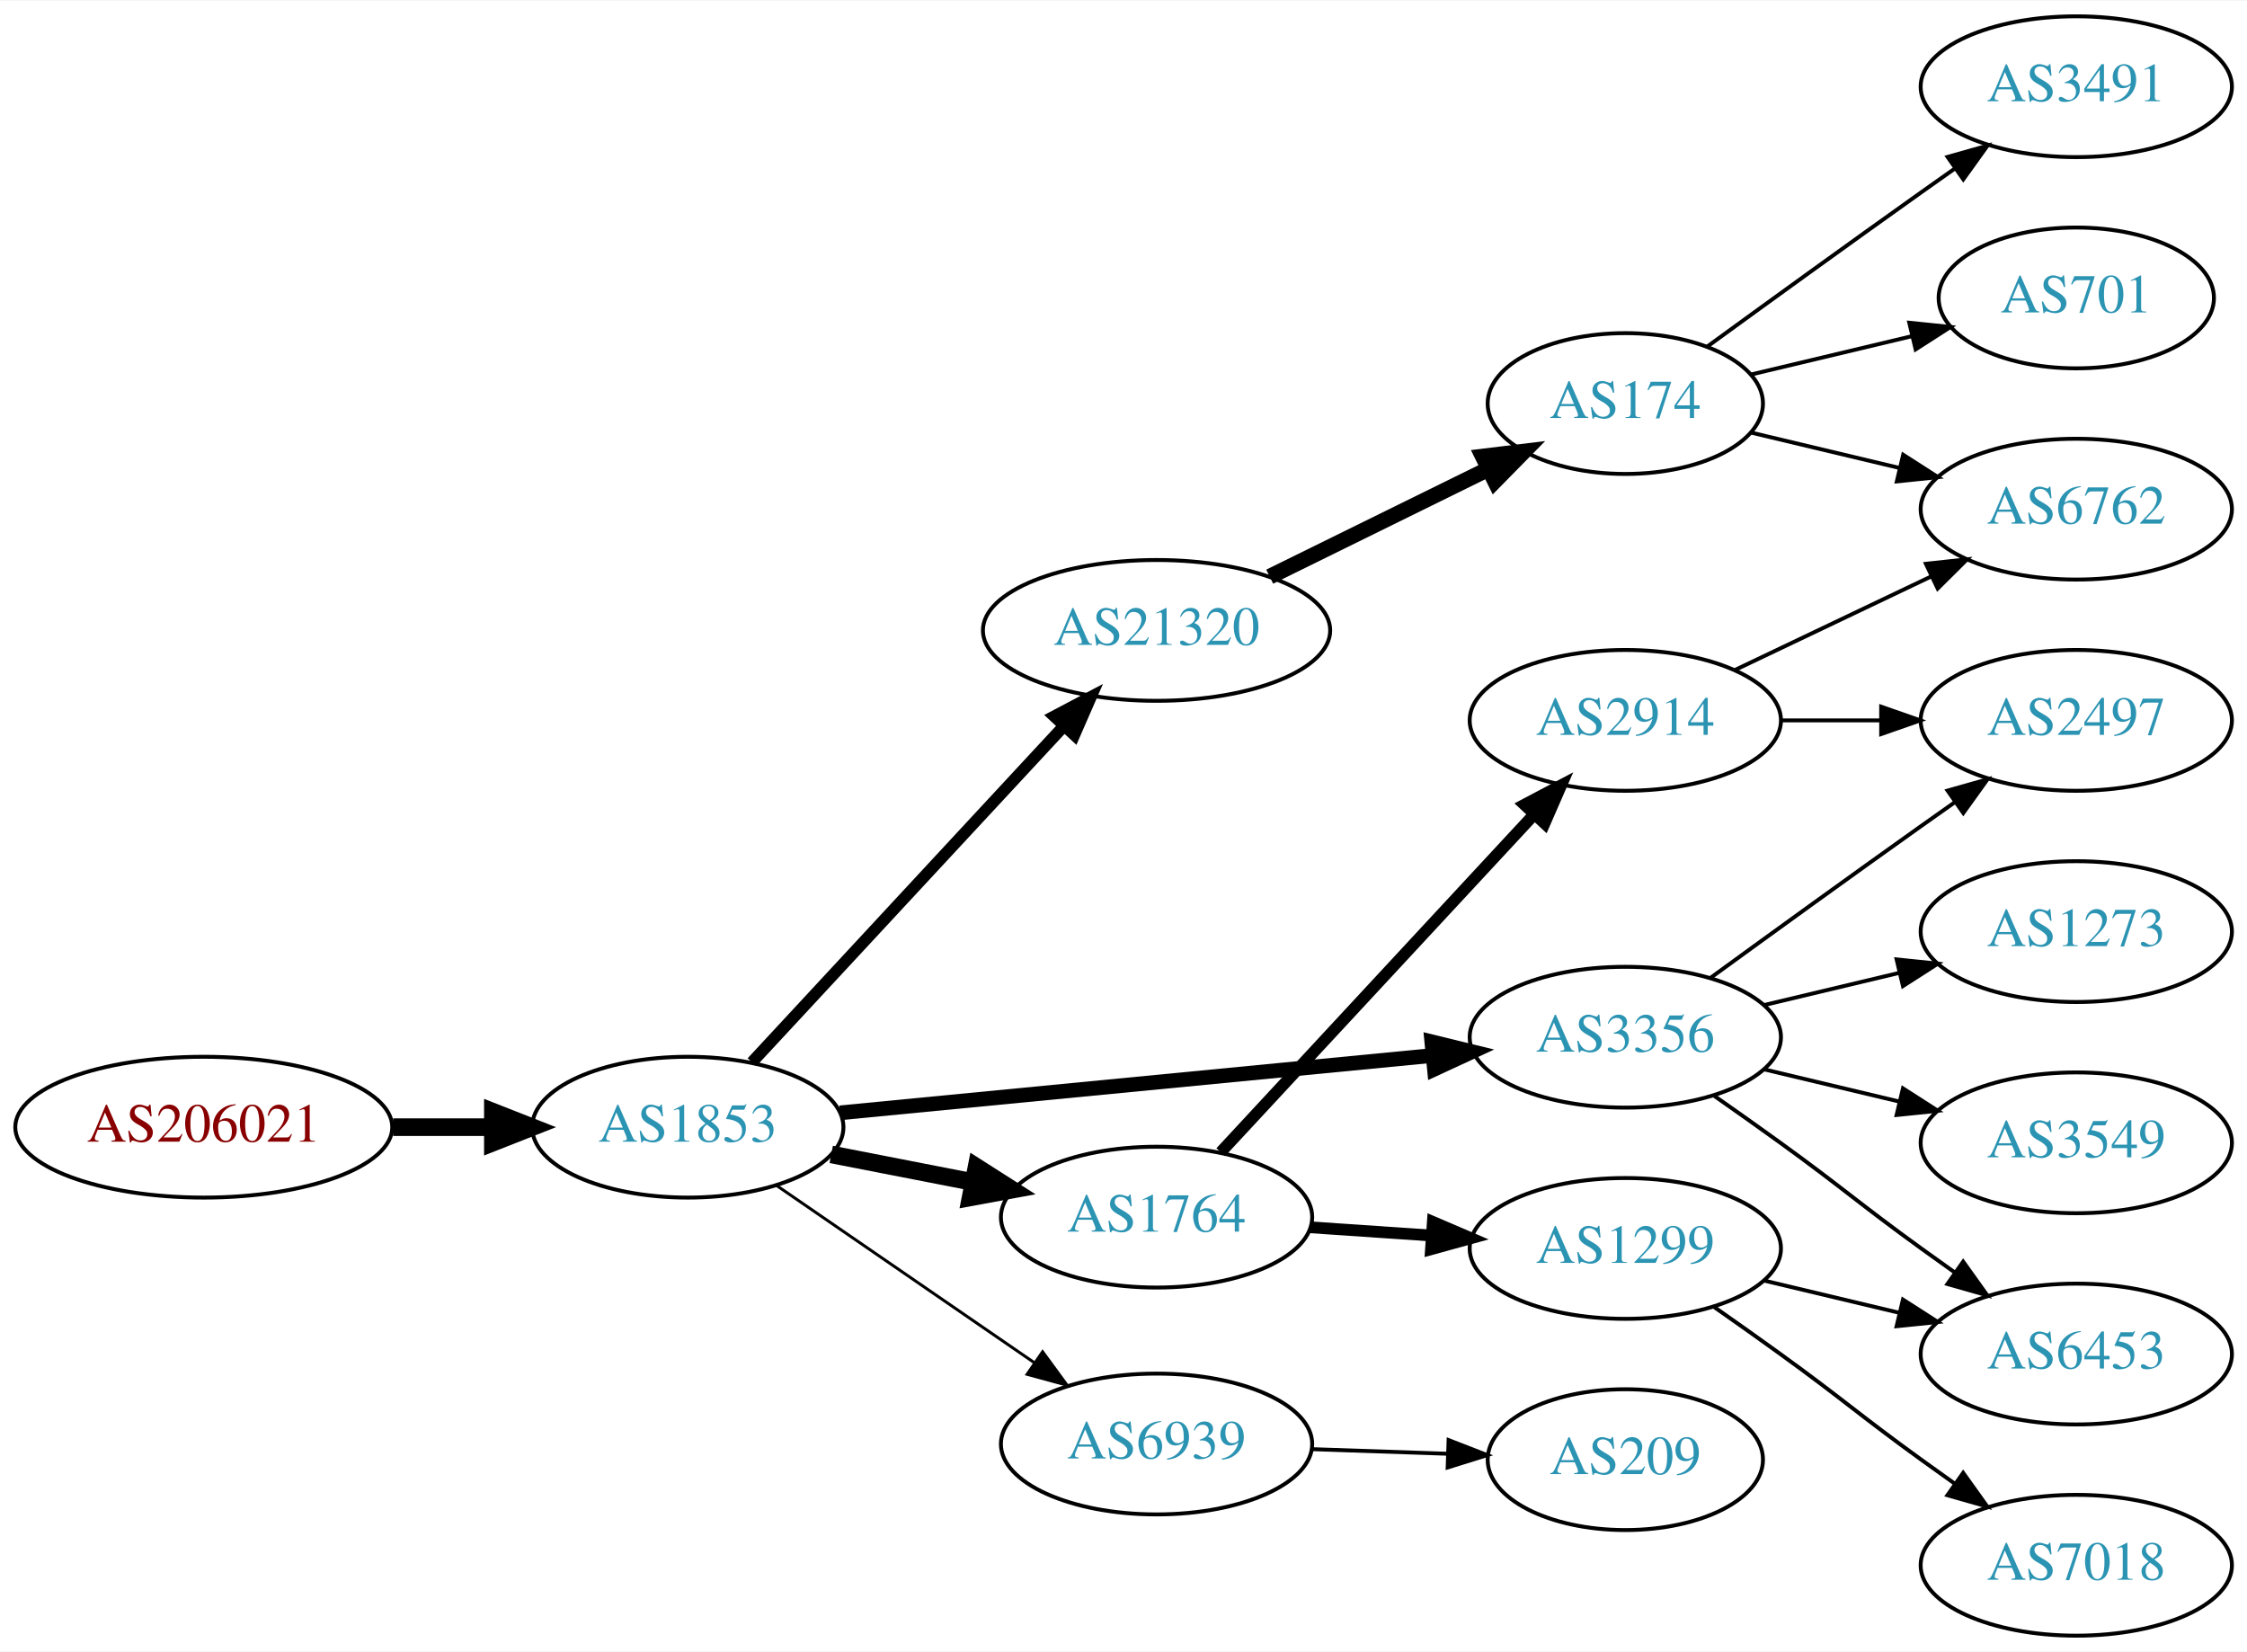
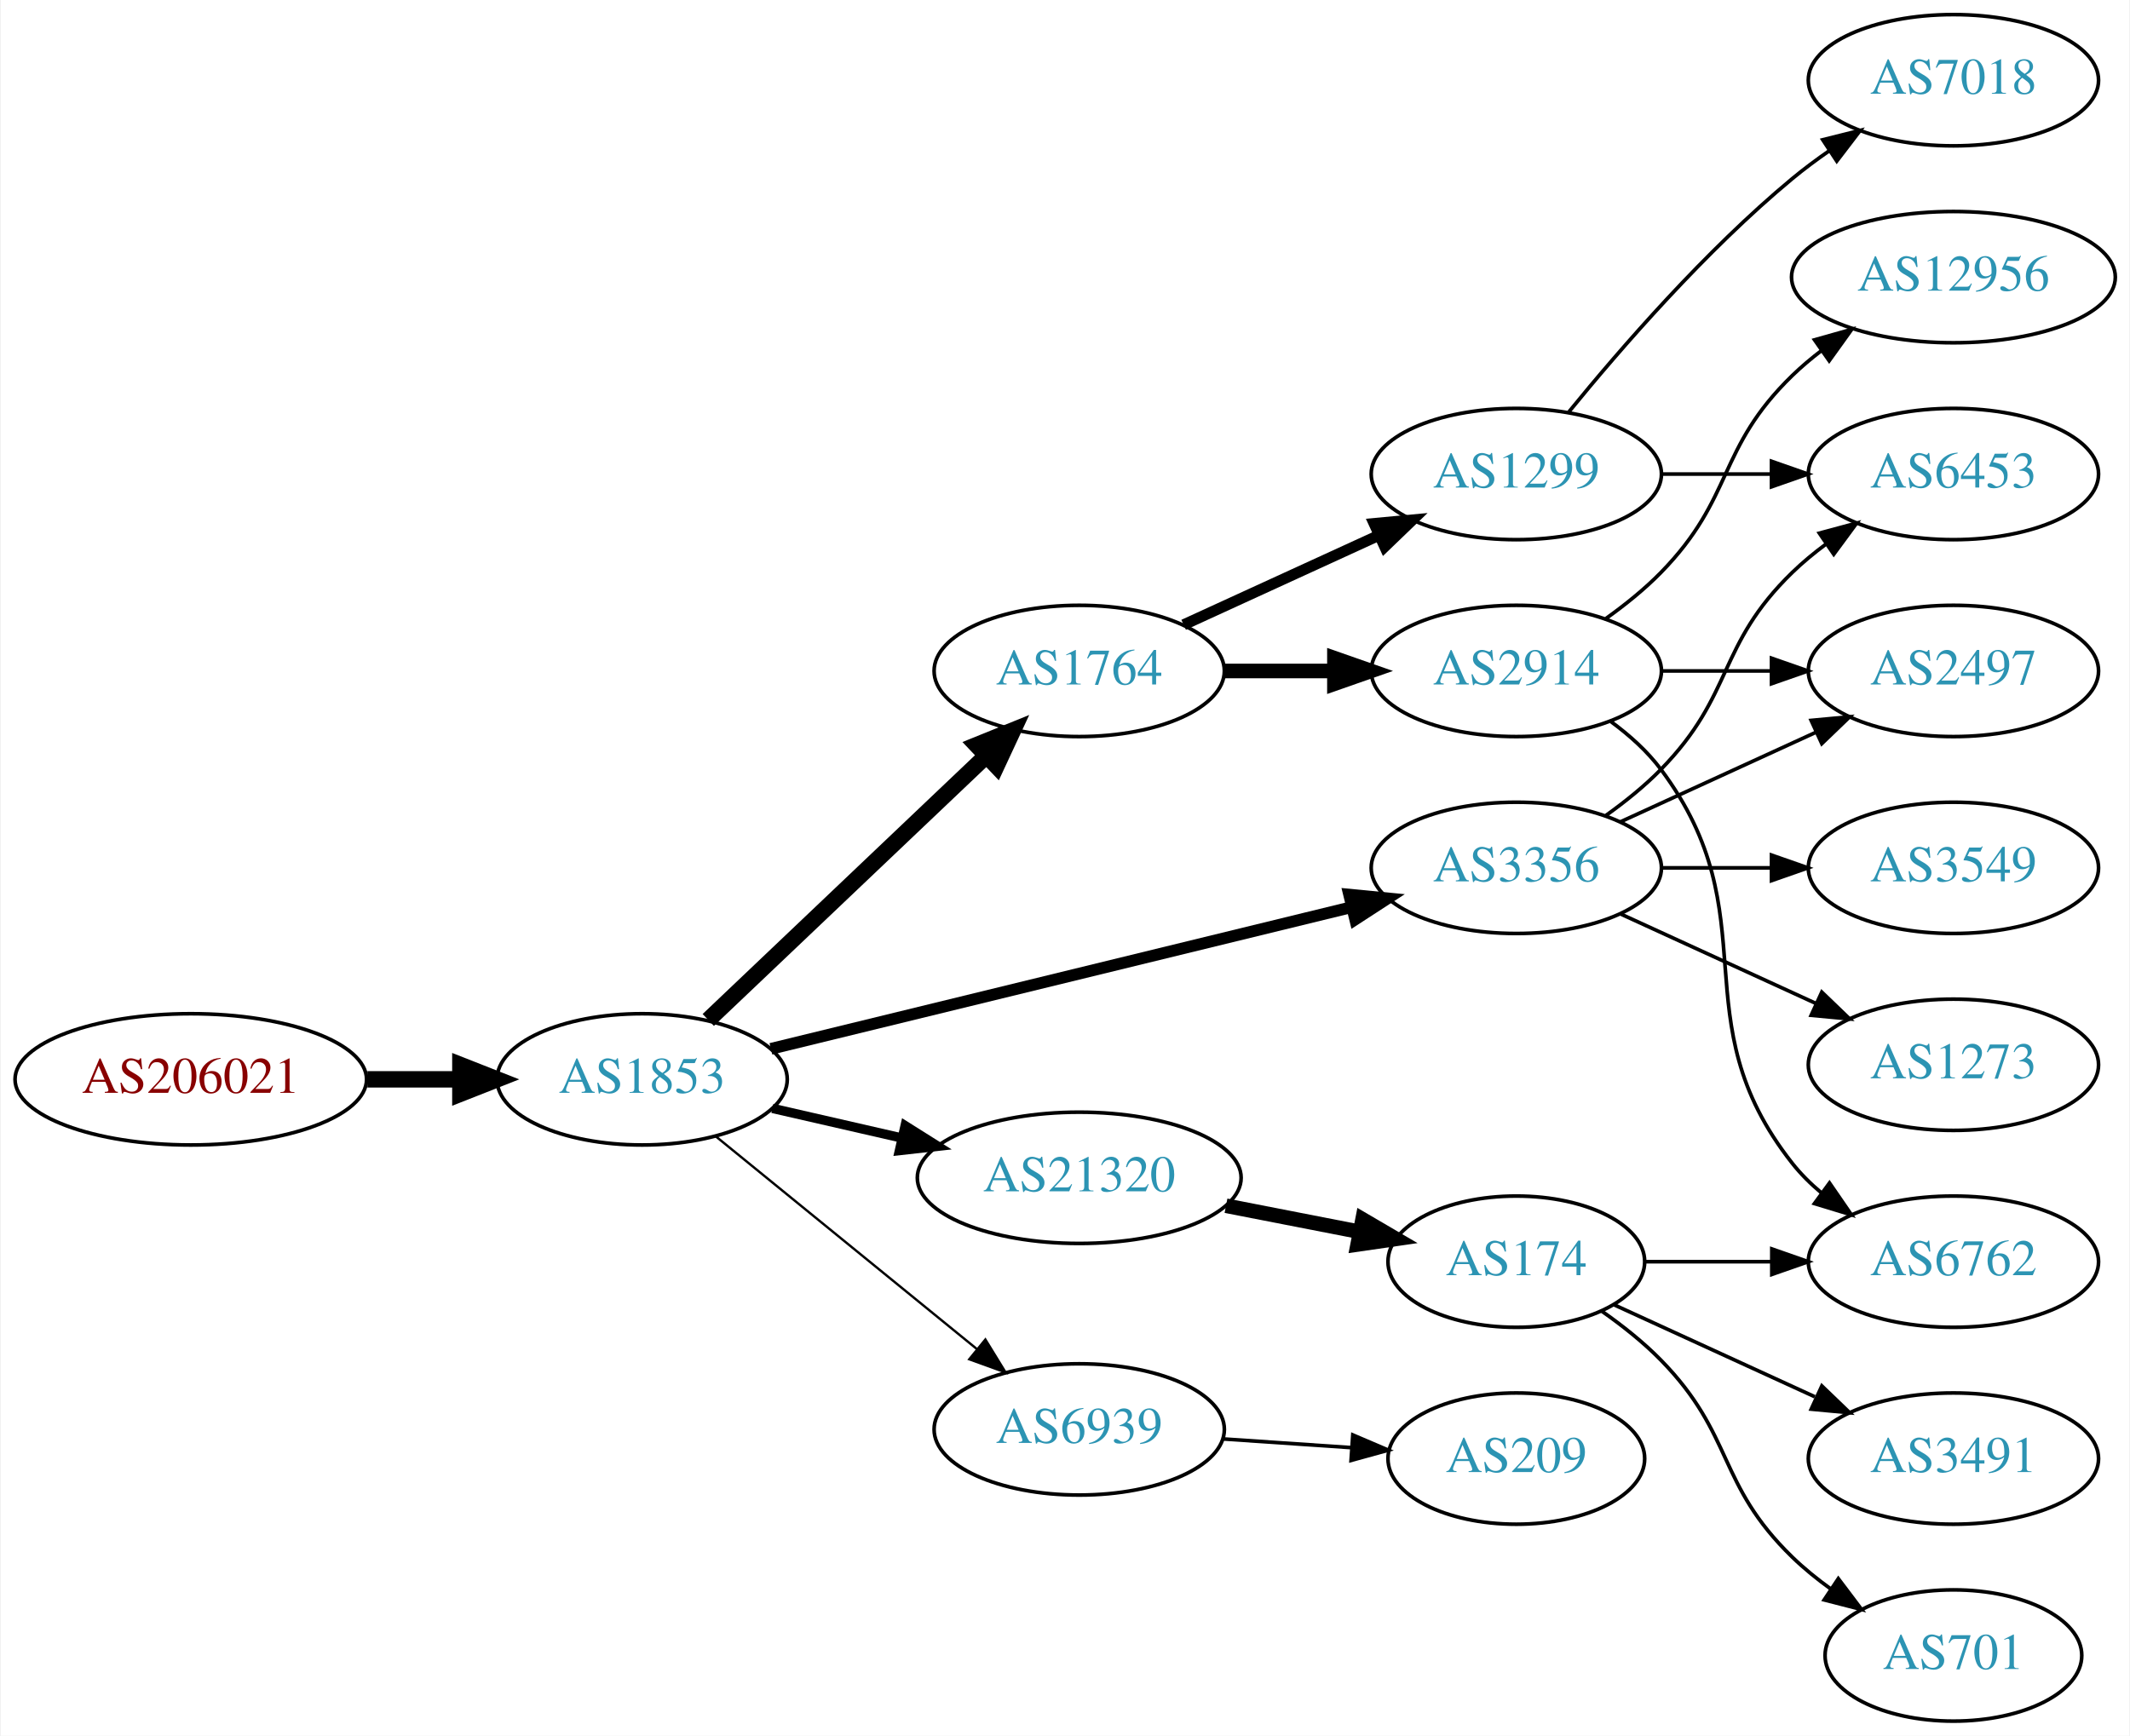
- <svg xmlns="http://www.w3.org/2000/svg" xmlns:xlink="http://www.w3.org/1999/xlink" width="574pt" height="422pt" viewBox="0.00 0.00 574.46 422.00">
-   <g id="graph0" class="graph" transform="scale(1 1) rotate(0) translate(4 418)">
-     <polygon fill="white" stroke="none" points="-4,4 -4,-418 570.463,-418 570.463,4 -4,4" />
+ <svg xmlns="http://www.w3.org/2000/svg" xmlns:xlink="http://www.w3.org/1999/xlink" width="584pt" height="476pt" viewBox="0.00 0.00 583.56 476.00">
+   <g id="graph0" class="graph" transform="scale(1 1) rotate(0) translate(4 472)">
+     <polygon fill="white" stroke="none" points="-4,4 -4,-472 579.562,-472 579.562,4 -4,4" />
    <g id="node1" class="node">
      <g id="a_node1">
        <a xlink:href="/asn/206021" xlink:title="AS206021 ~ Wirtschaftskammer Steiermark [AT]">
-           <ellipse fill="#ffffff" stroke="black" cx="48.096" cy="-130" rx="48.192" ry="18" />
-           <text text-anchor="middle" x="48.096" y="-126.3" font-family="Times,serif" font-size="14.00" fill="#880000">AS206021</text>
+           <ellipse fill="#ffffff" stroke="black" cx="48.096" cy="-176" rx="48.192" ry="18" />
+           <text text-anchor="middle" x="48.096" y="-172.3" font-family="Times,serif" font-size="14.00" fill="#880000">AS206021</text>
        </a>
      </g>
    </g>
    <g id="node2" class="node">
      <g id="a_node2">
        <a xlink:href="/asn/1853" xlink:title="AS1853 ~ ACOnet Backbone [AT]">
-           <ellipse fill="#ffffff" stroke="black" cx="171.838" cy="-130" rx="39.794" ry="18" />
-           <text text-anchor="middle" x="171.838" y="-126.3" font-family="Times,serif" font-size="14.00" fill="#2c94b3">AS1853</text>
+           <ellipse fill="#ffffff" stroke="black" cx="171.838" cy="-176" rx="39.794" ry="18" />
+           <text text-anchor="middle" x="171.838" y="-172.3" font-family="Times,serif" font-size="14.00" fill="#2c94b3">AS1853</text>
        </a>
      </g>
    </g>
    <g id="edge1" class="edge">
-       <path fill="none" stroke="black" stroke-width="4.5" d="M96.513,-130C104.867,-130 113.577,-130 121.969,-130" />
-       <polygon fill="black" stroke="black" stroke-width="4.5" points="122.004,-133.938 132.004,-130 122.004,-126.063 122.004,-133.938" />
+       <path fill="none" stroke="black" stroke-width="4.5" d="M96.513,-176C104.867,-176 113.577,-176 121.969,-176" />
+       <polygon fill="black" stroke="black" stroke-width="4.5" points="122.004,-179.938 132.004,-176 122.004,-172.063 122.004,-179.938" />
    </g>
    <g id="node3" class="node">
      <g id="a_node3">
-         <a xlink:href="/asn/21320" xlink:title="AS21320 ~ GEANT Vereniging [EU]">
-           <ellipse fill="#ffffff" stroke="black" cx="291.681" cy="-257" rx="44.393" ry="18" />
-           <text text-anchor="middle" x="291.681" y="-253.3" font-family="Times,serif" font-size="14.00" fill="#2c94b3">AS21320</text>
+         <a xlink:href="/asn/1764" xlink:title="AS1764 ~ NEXTLAYER-AS [AT]">
+           <ellipse fill="#ffffff" stroke="black" cx="291.681" cy="-288" rx="39.794" ry="18" />
+           <text text-anchor="middle" x="291.681" y="-284.3" font-family="Times,serif" font-size="14.00" fill="#2c94b3">AS1764</text>
        </a>
      </g>
    </g>
    <g id="edge2" class="edge">
-       <path fill="none" stroke="black" stroke-width="3" d="M188.244,-146.603C208.598,-168.539 244.605,-207.344 268.052,-232.614" />
-       <polygon fill="black" stroke="black" stroke-width="3" points="265.527,-235.038 274.895,-239.988 270.659,-230.276 265.527,-235.038" />
+       <path fill="none" stroke="black" stroke-width="4.5" d="M189.973,-192.286C210.046,-211.364 243.45,-243.111 266.238,-264.769" />
+       <polygon fill="black" stroke="black" stroke-width="4.5" points="263.563,-267.66 273.525,-271.695 268.989,-261.951 263.563,-267.66" />
    </g>
    <g id="node4" class="node">
      <g id="a_node4">
        <a xlink:href="/asn/3356" xlink:title="AS3356 ~ Level 3 Parent, LLC [US]">
-           <ellipse fill="#ffffff" stroke="black" cx="411.523" cy="-153" rx="39.794" ry="18" />
-           <text text-anchor="middle" x="411.523" y="-149.3" font-family="Times,serif" font-size="14.00" fill="#2c94b3">AS3356</text>
+           <ellipse fill="#ffffff" stroke="black" cx="411.523" cy="-234" rx="39.794" ry="18" />
+           <text text-anchor="middle" x="411.523" y="-230.3" font-family="Times,serif" font-size="14.00" fill="#2c94b3">AS3356</text>
        </a>
      </g>
    </g>
    <g id="edge3" class="edge">
-       <path fill="none" stroke="black" stroke-width="3.75" d="M210.763,-133.67C251.861,-137.647 317.547,-144.003 362.288,-148.332" />
-       <polygon fill="black" stroke="black" stroke-width="3.75" points="362.049,-151.826 372.34,-149.305 362.724,-144.858 362.049,-151.826" />
+       <path fill="none" stroke="black" stroke-width="3.214" d="M207.146,-184.372C249.097,-194.609 320.187,-211.956 366.232,-223.192" />
+       <polygon fill="black" stroke="black" stroke-width="3.214" points="365.681,-226.66 376.226,-225.631 367.341,-219.86 365.681,-226.66" />
    </g>
    <g id="node5" class="node">
      <g id="a_node5">
-         <a xlink:href="/asn/1764" xlink:title="AS1764 ~ NEXTLAYER-AS [AT]">
-           <ellipse fill="#ffffff" stroke="black" cx="291.681" cy="-107" rx="39.794" ry="18" />
-           <text text-anchor="middle" x="291.681" y="-103.3" font-family="Times,serif" font-size="14.00" fill="#2c94b3">AS1764</text>
+         <a xlink:href="/asn/6939" xlink:title="AS6939 ~ Hurricane Electric LLC [US]">
+           <ellipse fill="#ffffff" stroke="black" cx="291.681" cy="-80" rx="39.794" ry="18" />
+           <text text-anchor="middle" x="291.681" y="-76.3" font-family="Times,serif" font-size="14.00" fill="#2c94b3">AS6939</text>
        </a>
      </g>
    </g>
    <g id="edge4" class="edge">
-       <path fill="none" stroke="black" stroke-width="4.5" d="M208.514,-123.037C219.946,-120.806 232.768,-118.303 244.821,-115.951" />
-       <polygon fill="black" stroke="black" stroke-width="4.5" points="245.658,-119.799 254.719,-114.019 244.15,-112.07 245.658,-119.799" />
+       <path fill="none" stroke="black" stroke-width="0.643" d="M192.034,-160.362C211.465,-144.533 241.685,-119.914 263.558,-102.095" />
+       <polygon fill="black" stroke="black" stroke-width="0.643" points="265.951,-104.661 271.493,-95.631 261.529,-99.234 265.951,-104.661" />
    </g>
    <g id="node6" class="node">
      <g id="a_node6">
-         <a xlink:href="/asn/6939" xlink:title="AS6939 ~ Hurricane Electric LLC [US]">
-           <ellipse fill="#ffffff" stroke="black" cx="291.681" cy="-49" rx="39.794" ry="18" />
-           <text text-anchor="middle" x="291.681" y="-45.3" font-family="Times,serif" font-size="14.00" fill="#2c94b3">AS6939</text>
+         <a xlink:href="/asn/21320" xlink:title="AS21320 ~ GEANT Vereniging [EU]">
+           <ellipse fill="#ffffff" stroke="black" cx="291.681" cy="-149" rx="44.393" ry="18" />
+           <text text-anchor="middle" x="291.681" y="-145.3" font-family="Times,serif" font-size="14.00" fill="#2c94b3">AS21320</text>
        </a>
      </g>
    </g>
    <g id="edge5" class="edge">
-       <path fill="none" stroke="black" stroke-width="0.75" d="M194.452,-115.143C212.941,-102.435 239.754,-84.004 260.384,-69.825" />
-       <polygon fill="black" stroke="black" stroke-width="0.75" points="262.546,-72.586 268.804,-64.037 258.581,-66.817 262.546,-72.586" />
+       <path fill="none" stroke="black" stroke-width="2.571" d="M207.557,-168.045C218.696,-165.493 231.231,-162.621 243.124,-159.896" />
+       <polygon fill="black" stroke="black" stroke-width="2.571" points="243.953,-163.297 252.918,-157.652 242.389,-156.474 243.953,-163.297" />
    </g>
    <g id="node7" class="node">
      <g id="a_node7">
-         <a xlink:href="/asn/174" xlink:title="AS174 ~ Cogent Communications [US]">
-           <ellipse fill="#ffffff" stroke="black" cx="411.523" cy="-315" rx="35.194" ry="18" />
-           <text text-anchor="middle" x="411.523" y="-311.3" font-family="Times,serif" font-size="14.00" fill="#2c94b3">AS174</text>
+         <a xlink:href="/asn/2914" xlink:title="AS2914 ~ NTT America, Inc. [US]">
+           <ellipse fill="#ffffff" stroke="black" cx="411.523" cy="-288" rx="39.794" ry="18" />
+           <text text-anchor="middle" x="411.523" y="-284.3" font-family="Times,serif" font-size="14.00" fill="#2c94b3">AS2914</text>
        </a>
      </g>
    </g>
    <g id="edge6" class="edge">
-       <path fill="none" stroke="black" stroke-width="4" d="M320.608,-270.745C337.261,-278.942 358.533,-289.412 376.206,-298.11" />
-       <polygon fill="black" stroke="black" stroke-width="4" points="375.084,-301.458 385.601,-302.734 378.175,-295.178 375.084,-301.458" />
+       <path fill="none" stroke="black" stroke-width="4" d="M331.593,-288C341.146,-288 351.496,-288 361.459,-288" />
+       <polygon fill="black" stroke="black" stroke-width="4" points="361.651,-291.5 371.651,-288 361.651,-284.5 361.651,-291.5" />
    </g>
    <g id="node8" class="node">
      <g id="a_node8">
+         <a xlink:href="/asn/1299" xlink:title="AS1299 ~ Telia Carrier [EU]">
+           <ellipse fill="#ffffff" stroke="black" cx="411.523" cy="-342" rx="39.794" ry="18" />
+           <text text-anchor="middle" x="411.523" y="-338.3" font-family="Times,serif" font-size="14.00" fill="#2c94b3">AS1299</text>
+         </a>
+       </g>
+     </g>
+     <g id="edge7" class="edge">
+       <path fill="none" stroke="black" stroke-width="3" d="M320.309,-300.661C336.266,-307.973 356.537,-317.261 373.82,-325.181" />
+       <polygon fill="black" stroke="black" stroke-width="3" points="372.518,-328.435 383.067,-329.419 375.434,-322.071 372.518,-328.435" />
+     </g>
+     <g id="node10" class="node">
+       <g id="a_node10">
        <a xlink:href="/asn/2497" xlink:title="AS2497 ~ Internet Initiative Japan Inc. [JP]">
-           <ellipse fill="#ffffff" stroke="black" cx="526.816" cy="-234" rx="39.794" ry="18" />
-           <text text-anchor="middle" x="526.816" y="-230.3" font-family="Times,serif" font-size="14.00" fill="#2c94b3">AS2497</text>
-         </a>
-       </g>
-     </g>
-     <g id="edge7" class="edge">
-       <path fill="none" stroke="black" d="M433.371,-168.222C448.305,-179.091 468.919,-194.025 487.17,-207 489.99,-209.005 492.933,-211.085 495.881,-213.159" />
-       <polygon fill="black" stroke="black" points="493.908,-216.05 504.106,-218.926 497.927,-210.319 493.908,-216.05" />
+           <ellipse fill="#ffffff" stroke="black" cx="531.366" cy="-288" rx="39.794" ry="18" />
+           <text text-anchor="middle" x="531.366" y="-284.3" font-family="Times,serif" font-size="14.00" fill="#2c94b3">AS2497</text>
+         </a>
+       </g>
+     </g>
+     <g id="edge14" class="edge">
+       <path fill="none" stroke="black" d="M440.152,-246.661C456.109,-253.973 476.379,-263.261 493.662,-271.181" />
+       <polygon fill="black" stroke="black" points="492.361,-274.435 502.91,-275.419 495.277,-268.071 492.361,-274.435" />
+     </g>
+     <g id="node12" class="node">
+       <g id="a_node12">
+         <a xlink:href="/asn/3549" xlink:title="AS3549 ~ Level 3 Parent, LLC [US]">
+           <ellipse fill="#ffffff" stroke="black" cx="531.366" cy="-234" rx="39.794" ry="18" />
+           <text text-anchor="middle" x="531.366" y="-230.3" font-family="Times,serif" font-size="14.00" fill="#2c94b3">AS3549</text>
+         </a>
+       </g>
+     </g>
+     <g id="edge11" class="edge">
+       <path fill="none" stroke="black" d="M451.436,-234C460.989,-234 471.339,-234 481.301,-234" />
+       <polygon fill="black" stroke="black" points="481.494,-237.5 491.494,-234 481.494,-230.5 481.494,-237.5" />
+     </g>
+     <g id="node13" class="node">
+       <g id="a_node13">
+         <a xlink:href="/asn/6453" xlink:title="AS6453 ~ TATA COMMUNICATIONS (AMERICA) INC [US]">
+           <ellipse fill="#ffffff" stroke="black" cx="531.366" cy="-342" rx="39.794" ry="18" />
+           <text text-anchor="middle" x="531.366" y="-338.3" font-family="Times,serif" font-size="14.00" fill="#2c94b3">AS6453</text>
+         </a>
+       </g>
+     </g>
+     <g id="edge12" class="edge">
+       <path fill="none" stroke="black" d="M436.117,-248.389C441.373,-252.148 446.705,-256.437 451.17,-261 471.342,-281.617 466.476,-294.906 487.17,-315 490.015,-317.763 493.189,-320.386 496.489,-322.834" />
+       <polygon fill="black" stroke="black" points="494.605,-325.786 504.837,-328.538 498.554,-320.006 494.605,-325.786" />
+     </g>
+     <g id="node14" class="node">
+       <g id="a_node14">
+         <a xlink:href="/asn/1273" xlink:title="AS1273 ~ Vodafone Group PLC [EU]">
+           <ellipse fill="#ffffff" stroke="black" cx="531.366" cy="-180" rx="39.794" ry="18" />
+           <text text-anchor="middle" x="531.366" y="-176.3" font-family="Times,serif" font-size="14.00" fill="#2c94b3">AS1273</text>
+         </a>
+       </g>
+     </g>
+     <g id="edge13" class="edge">
+       <path fill="none" stroke="black" d="M440.152,-221.339C456.109,-214.027 476.379,-204.739 493.662,-196.819" />
+       <polygon fill="black" stroke="black" points="495.277,-199.929 502.91,-192.581 492.361,-193.565 495.277,-199.929" />
+     </g>
+     <g id="node15" class="node">
+       <g id="a_node15">
+         <a xlink:href="/asn/209" xlink:title="AS209 ~ CenturyLink Communications, LLC [US]">
+           <ellipse fill="#ffffff" stroke="black" cx="411.523" cy="-72" rx="35.194" ry="18" />
+           <text text-anchor="middle" x="411.523" y="-68.3" font-family="Times,serif" font-size="14.00" fill="#2c94b3">AS209</text>
+         </a>
+       </g>
+     </g>
+     <g id="edge15" class="edge">
+       <path fill="none" stroke="black" d="M330.941,-77.403C342.272,-76.633 354.771,-75.785 366.439,-74.993" />
+       <polygon fill="black" stroke="black" points="366.69,-78.484 376.429,-74.314 366.215,-71.5 366.69,-78.484" />
+     </g>
+     <g id="node16" class="node">
+       <g id="a_node16">
+         <a xlink:href="/asn/174" xlink:title="AS174 ~ Cogent Communications [US]">
+           <ellipse fill="#ffffff" stroke="black" cx="411.523" cy="-126" rx="35.194" ry="18" />
+           <text text-anchor="middle" x="411.523" y="-122.3" font-family="Times,serif" font-size="14.00" fill="#2c94b3">AS174</text>
+         </a>
+       </g>
+     </g>
+     <g id="edge16" class="edge">
+       <path fill="none" stroke="black" stroke-width="4" d="M331.92,-141.341C343.624,-139.057 356.497,-136.544 368.378,-134.226" />
+       <polygon fill="black" stroke="black" stroke-width="4" points="369.365,-137.599 378.509,-132.248 368.024,-130.729 369.365,-137.599" />
    </g>
    <g id="node9" class="node">
      <g id="a_node9">
-         <a xlink:href="/asn/6453" xlink:title="AS6453 ~ TATA COMMUNICATIONS (AMERICA) INC [US]">
-           <ellipse fill="#ffffff" stroke="black" cx="526.816" cy="-72" rx="39.794" ry="18" />
-           <text text-anchor="middle" x="526.816" y="-68.3" font-family="Times,serif" font-size="14.00" fill="#2c94b3">AS6453</text>
+         <a xlink:href="/asn/12956" xlink:title="AS12956 ~ TELXIUS [ES]">
+           <ellipse fill="#ffffff" stroke="black" cx="531.366" cy="-396" rx="44.393" ry="18" />
+           <text text-anchor="middle" x="531.366" y="-392.3" font-family="Times,serif" font-size="14.00" fill="#2c94b3">AS12956</text>
        </a>
      </g>
    </g>
    <g id="edge8" class="edge">
-       <path fill="none" stroke="black" d="M434.28,-137.991C439.815,-134.121 445.733,-129.936 451.17,-126 467.369,-114.271 470.97,-110.729 487.17,-99 489.973,-96.971 492.904,-94.875 495.845,-92.79" />
-       <polygon fill="black" stroke="black" points="497.896,-95.627 504.059,-87.009 493.867,-89.903 497.896,-95.627" />
-     </g>
-     <g id="node10" class="node">
-       <g id="a_node10">
-         <a xlink:href="/asn/1273" xlink:title="AS1273 ~ Vodafone Group PLC [EU]">
-           <ellipse fill="#ffffff" stroke="black" cx="526.816" cy="-180" rx="39.794" ry="18" />
-           <text text-anchor="middle" x="526.816" y="-176.3" font-family="Times,serif" font-size="14.00" fill="#2c94b3">AS1273</text>
-         </a>
-       </g>
+       <path fill="none" stroke="black" d="M436.117,-302.389C441.373,-306.148 446.705,-310.437 451.17,-315 471.342,-335.617 466.476,-348.906 487.17,-369 489.656,-371.414 492.393,-373.722 495.246,-375.9" />
+       <polygon fill="black" stroke="black" points="493.284,-378.798 503.482,-381.671 497.301,-373.066 493.284,-378.798" />
    </g>
    <g id="edge9" class="edge">
-       <path fill="none" stroke="black" d="M447.13,-161.248C458.002,-163.838 470.156,-166.735 481.598,-169.462" />
-       <polygon fill="black" stroke="black" points="480.882,-172.889 491.421,-171.803 482.505,-166.08 480.882,-172.889" />
+       <path fill="none" stroke="black" d="M451.436,-288C460.989,-288 471.339,-288 481.301,-288" />
+       <polygon fill="black" stroke="black" points="481.494,-291.5 491.494,-288 481.494,-284.5 481.494,-291.5" />
    </g>
    <g id="node11" class="node">
      <g id="a_node11">
-         <a xlink:href="/asn/3549" xlink:title="AS3549 ~ Level 3 Parent, LLC [US]">
-           <ellipse fill="#ffffff" stroke="black" cx="526.816" cy="-126" rx="39.794" ry="18" />
-           <text text-anchor="middle" x="526.816" y="-122.3" font-family="Times,serif" font-size="14.00" fill="#2c94b3">AS3549</text>
+         <a xlink:href="/asn/6762" xlink:title="AS6762 ~ TELECOM ITALIA SPARKLE S.p.A. [IT]">
+           <ellipse fill="#ffffff" stroke="black" cx="531.366" cy="-126" rx="39.794" ry="18" />
+           <text text-anchor="middle" x="531.366" y="-122.3" font-family="Times,serif" font-size="14.00" fill="#2c94b3">AS6762</text>
        </a>
      </g>
    </g>
    <g id="edge10" class="edge">
-       <path fill="none" stroke="black" d="M447.13,-144.752C458.002,-142.162 470.156,-139.265 481.598,-136.538" />
-       <polygon fill="black" stroke="black" points="482.505,-139.92 491.421,-134.197 480.882,-133.111 482.505,-139.92" />
-     </g>
-     <g id="node15" class="node">
-       <g id="a_node15">
-         <a xlink:href="/asn/1299" xlink:title="AS1299 ~ Telia Carrier [EU]">
-           <ellipse fill="#ffffff" stroke="black" cx="411.523" cy="-99" rx="39.794" ry="18" />
-           <text text-anchor="middle" x="411.523" y="-95.3" font-family="Times,serif" font-size="14.00" fill="#2c94b3">AS1299</text>
-         </a>
-       </g>
-     </g>
-     <g id="edge14" class="edge">
-       <path fill="none" stroke="black" stroke-width="3" d="M330.941,-104.403C340.82,-103.732 351.586,-103.001 361.916,-102.3" />
-       <polygon fill="black" stroke="black" stroke-width="3" points="362.312,-105.781 372.052,-101.612 361.838,-98.797 362.312,-105.781" />
-     </g>
-     <g id="node16" class="node">
-       <g id="a_node16">
-         <a xlink:href="/asn/2914" xlink:title="AS2914 ~ NTT America, Inc. [US]">
-           <ellipse fill="#ffffff" stroke="black" cx="411.523" cy="-234" rx="39.794" ry="18" />
-           <text text-anchor="middle" x="411.523" y="-230.3" font-family="Times,serif" font-size="14.00" fill="#2c94b3">AS2914</text>
-         </a>
-       </g>
-     </g>
-     <g id="edge15" class="edge">
-       <path fill="none" stroke="black" stroke-width="3" d="M308.086,-123.603C328.554,-145.661 364.848,-184.776 388.285,-210.033" />
-       <polygon fill="black" stroke="black" stroke-width="3" points="385.746,-212.443 395.113,-217.393 390.877,-207.682 385.746,-212.443" />
+       <path fill="none" stroke="black" d="M437.454,-274.118C442.53,-270.389 447.448,-265.984 451.17,-261 481.441,-220.458 455.871,-192.754 487.17,-153 489.495,-150.047 492.238,-147.33 495.197,-144.853" />
+       <polygon fill="black" stroke="black" points="497.39,-147.585 503.394,-138.855 493.257,-141.936 497.39,-147.585" />
+     </g>
+     <g id="edge20" class="edge">
+       <path fill="none" stroke="black" d="M451.436,-342C460.989,-342 471.339,-342 481.301,-342" />
+       <polygon fill="black" stroke="black" points="481.494,-345.5 491.494,-342 481.494,-338.5 481.494,-345.5" />
+     </g>
+     <g id="node19" class="node">
+       <g id="a_node19">
+         <a xlink:href="/asn/7018" xlink:title="AS7018 ~ AT&amp;T Services, Inc. [US]">
+           <ellipse fill="#ffffff" stroke="black" cx="531.366" cy="-450" rx="39.794" ry="18" />
+           <text text-anchor="middle" x="531.366" y="-446.3" font-family="Times,serif" font-size="14.00" fill="#2c94b3">AS7018</text>
+         </a>
+       </g>
+     </g>
+     <g id="edge21" class="edge">
+       <path fill="none" stroke="black" d="M425.942,-359.065C440.057,-376.375 463.471,-403.345 487.17,-423 490.386,-425.668 493.886,-428.27 497.457,-430.741" />
+       <polygon fill="black" stroke="black" points="495.535,-433.666 505.813,-436.236 499.381,-427.817 495.535,-433.666" />
+     </g>
+     <g id="edge18" class="edge">
+       <path fill="none" stroke="black" d="M446.925,-126C457.749,-126 469.916,-126 481.543,-126" />
+       <polygon fill="black" stroke="black" points="481.574,-129.5 491.574,-126 481.574,-122.5 481.574,-129.5" />
+     </g>
+     <g id="node17" class="node">
+       <g id="a_node17">
+         <a xlink:href="/asn/701" xlink:title="AS701 ~ UUNET [US]">
+           <ellipse fill="#ffffff" stroke="black" cx="531.366" cy="-18" rx="35.194" ry="18" />
+           <text text-anchor="middle" x="531.366" y="-14.3" font-family="Times,serif" font-size="14.00" fill="#2c94b3">AS701</text>
+         </a>
+       </g>
+     </g>
+     <g id="edge17" class="edge">
+       <path fill="none" stroke="black" d="M434.906,-112.468C440.548,-108.51 446.361,-103.914 451.17,-99 471.342,-78.383 466.476,-65.094 487.17,-45 490.397,-41.866 494.048,-38.911 497.827,-36.188" />
+       <polygon fill="black" stroke="black" points="499.805,-39.075 506.187,-30.617 495.924,-33.25 499.805,-39.075" />
    </g>
    <g id="node18" class="node">
      <g id="a_node18">
-         <a xlink:href="/asn/209" xlink:title="AS209 ~ CenturyLink Communications, LLC [US]">
-           <ellipse fill="#ffffff" stroke="black" cx="411.523" cy="-45" rx="35.194" ry="18" />
-           <text text-anchor="middle" x="411.523" y="-41.3" font-family="Times,serif" font-size="14.00" fill="#2c94b3">AS209</text>
-         </a>
-       </g>
-     </g>
-     <g id="edge20" class="edge">
-       <path fill="none" stroke="black" d="M331.267,-47.69C342.367,-47.313 354.566,-46.899 365.994,-46.511" />
-       <polygon fill="black" stroke="black" points="366.345,-50.002 376.22,-46.164 366.107,-43.006 366.345,-50.002" />
-     </g>
-     <g id="node12" class="node">
-       <g id="a_node12">
        <a xlink:href="/asn/3491" xlink:title="AS3491 ~ PCCW Global, Inc. [US]">
-           <ellipse fill="#ffffff" stroke="black" cx="526.816" cy="-396" rx="39.794" ry="18" />
-           <text text-anchor="middle" x="526.816" y="-392.3" font-family="Times,serif" font-size="14.00" fill="#2c94b3">AS3491</text>
-         </a>
-       </g>
-     </g>
-     <g id="edge11" class="edge">
-       <path fill="none" stroke="black" d="M432.419,-329.529C447.421,-340.45 468.528,-355.747 487.17,-369 489.99,-371.005 492.933,-373.085 495.881,-375.159" />
-       <polygon fill="black" stroke="black" points="493.908,-378.05 504.106,-380.926 497.927,-372.319 493.908,-378.05" />
-     </g>
-     <g id="node13" class="node">
-       <g id="a_node13">
-         <a xlink:href="/asn/701" xlink:title="AS701 ~ UUNET [US]">
-           <ellipse fill="#ffffff" stroke="black" cx="526.816" cy="-342" rx="35.194" ry="18" />
-           <text text-anchor="middle" x="526.816" y="-338.3" font-family="Times,serif" font-size="14.00" fill="#2c94b3">AS701</text>
-         </a>
-       </g>
-     </g>
-     <g id="edge12" class="edge">
-       <path fill="none" stroke="black" d="M443.781,-322.449C456.411,-325.459 471.165,-328.976 484.651,-332.19" />
-       <polygon fill="black" stroke="black" points="484.121,-335.661 494.66,-334.575 485.744,-328.852 484.121,-335.661" />
-     </g>
-     <g id="node14" class="node">
-       <g id="a_node14">
-         <a xlink:href="/asn/6762" xlink:title="AS6762 ~ TELECOM ITALIA SPARKLE S.p.A. [IT]">
-           <ellipse fill="#ffffff" stroke="black" cx="526.816" cy="-288" rx="39.794" ry="18" />
-           <text text-anchor="middle" x="526.816" y="-284.3" font-family="Times,serif" font-size="14.00" fill="#2c94b3">AS6762</text>
-         </a>
-       </g>
-     </g>
-     <g id="edge13" class="edge">
-       <path fill="none" stroke="black" d="M443.781,-307.551C455.461,-304.767 468.956,-301.551 481.586,-298.541" />
-       <polygon fill="black" stroke="black" points="482.561,-301.907 491.477,-296.184 480.938,-295.097 482.561,-301.907" />
-     </g>
-     <g id="edge17" class="edge">
-       <path fill="none" stroke="black" d="M447.13,-90.752C458.002,-88.162 470.156,-85.265 481.598,-82.538" />
-       <polygon fill="black" stroke="black" points="482.505,-85.92 491.421,-80.197 480.882,-79.111 482.505,-85.92" />
-     </g>
-     <g id="node17" class="node">
-       <g id="a_node17">
-         <a xlink:href="/asn/7018" xlink:title="AS7018 ~ AT&amp;T Services, Inc. [US]">
-           <ellipse fill="#ffffff" stroke="black" cx="526.816" cy="-18" rx="39.794" ry="18" />
-           <text text-anchor="middle" x="526.816" y="-14.3" font-family="Times,serif" font-size="14.00" fill="#2c94b3">AS7018</text>
-         </a>
-       </g>
-     </g>
-     <g id="edge16" class="edge">
-       <path fill="none" stroke="black" d="M434.28,-83.991C439.815,-80.121 445.733,-75.936 451.17,-72 467.369,-60.271 470.97,-56.729 487.17,-45 489.973,-42.971 492.904,-40.875 495.845,-38.791" />
-       <polygon fill="black" stroke="black" points="497.896,-41.627 504.059,-33.009 493.867,-35.903 497.896,-41.627" />
-     </g>
-     <g id="edge18" class="edge">
-       <path fill="none" stroke="black" d="M451.195,-234C459.398,-234 468.162,-234 476.694,-234" />
-       <polygon fill="black" stroke="black" points="476.934,-237.5 486.934,-234 476.933,-230.5 476.934,-237.5" />
+           <ellipse fill="#ffffff" stroke="black" cx="531.366" cy="-72" rx="39.794" ry="18" />
+           <text text-anchor="middle" x="531.366" y="-68.3" font-family="Times,serif" font-size="14.00" fill="#2c94b3">AS3491</text>
+         </a>
+       </g>
    </g>
    <g id="edge19" class="edge">
-       <path fill="none" stroke="black" d="M439.66,-246.934C454.654,-254.081 473.475,-263.052 489.698,-270.785" />
-       <polygon fill="black" stroke="black" points="488.368,-274.028 498.901,-275.171 491.38,-267.709 488.368,-274.028" />
+       <path fill="none" stroke="black" d="M438.384,-114.149C454.505,-106.762 475.507,-97.138 493.372,-88.952" />
+       <polygon fill="black" stroke="black" points="495.291,-91.923 502.924,-84.575 492.375,-85.559 495.291,-91.923" />
    </g>
  </g>
</svg>
